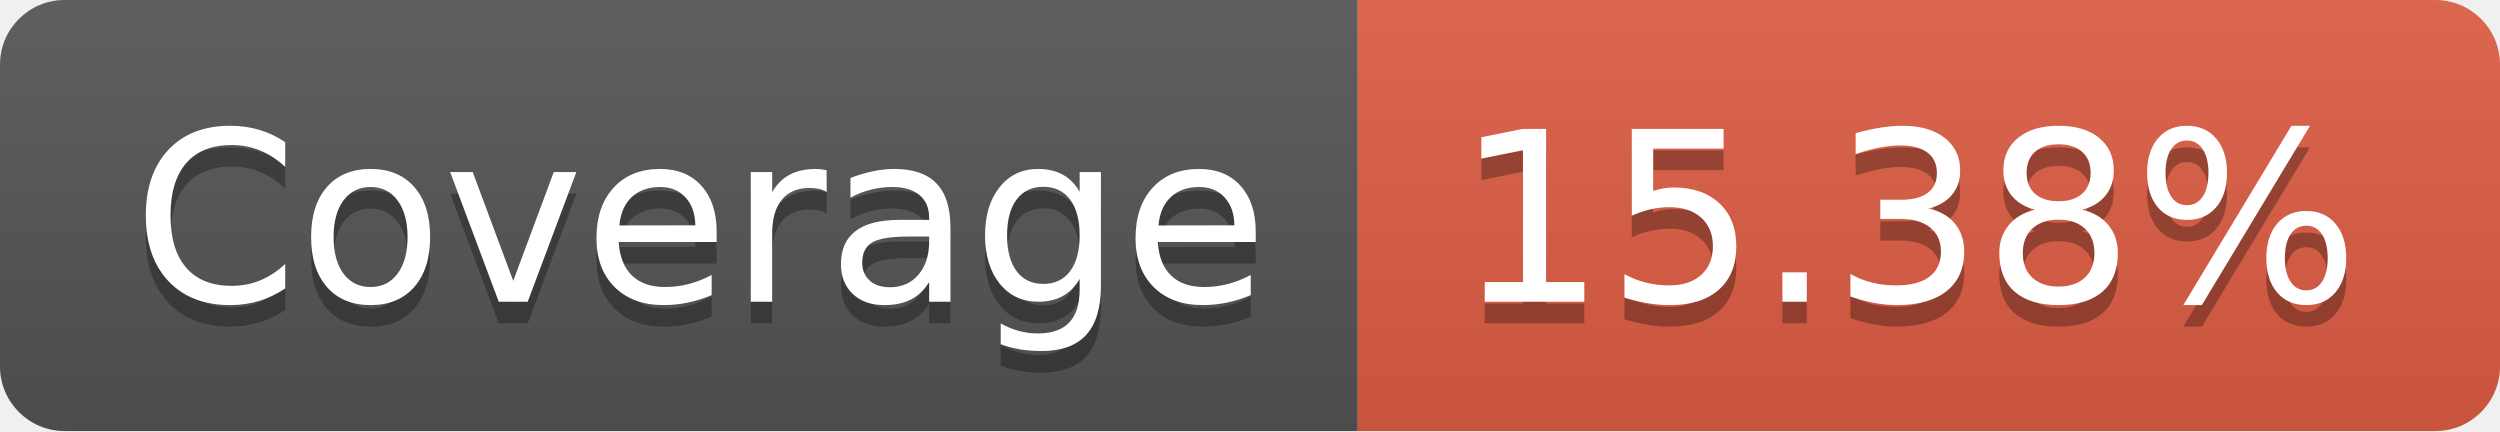
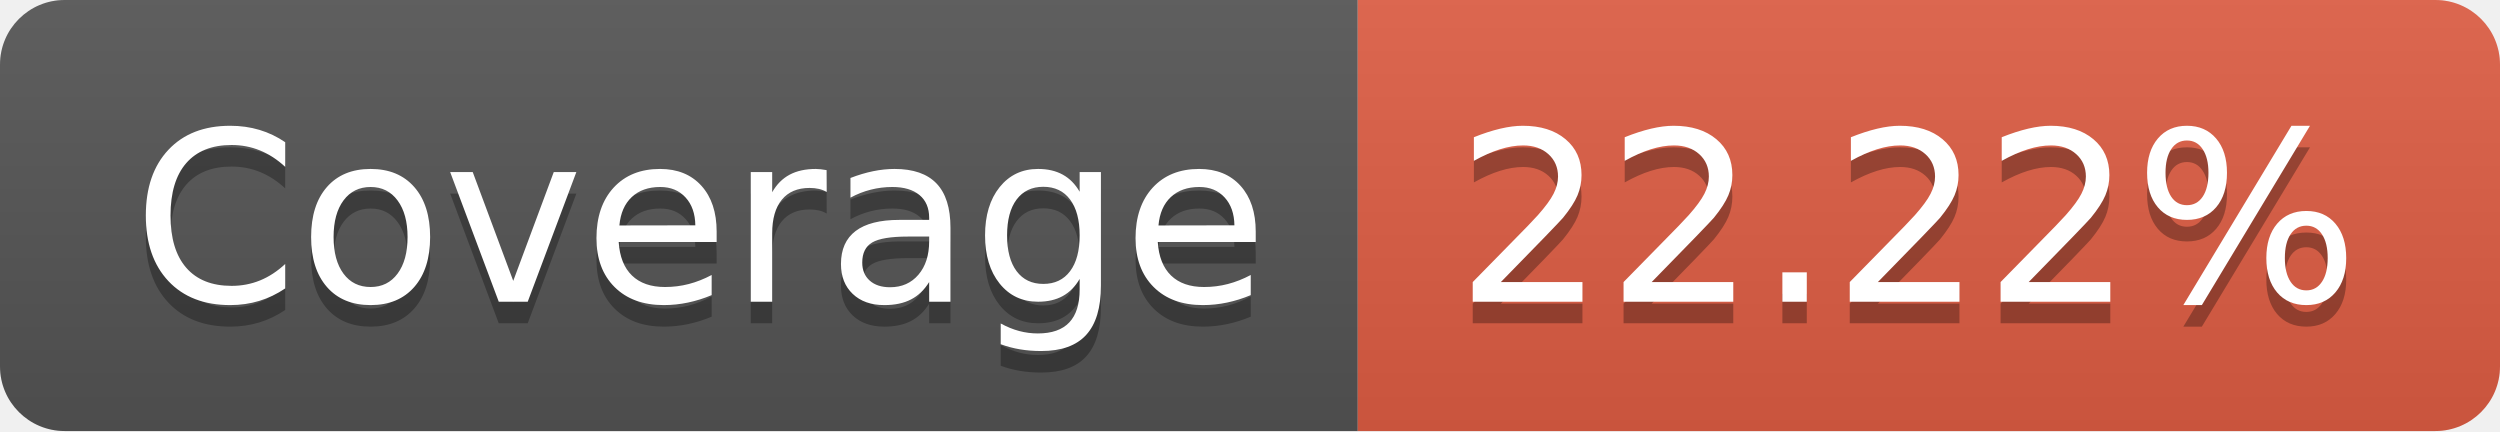
- <svg xmlns="http://www.w3.org/2000/svg" width="116" height="20" role="img" aria-label="Coverage: 15.38%">
+ <svg xmlns="http://www.w3.org/2000/svg" width="116" height="20" role="img" aria-label="Coverage: 22.22%">
  <linearGradient id="s" x2="0" y2="100%">
    <stop offset="0" stop-color="#bbb" stop-opacity=".1" />
    <stop offset="1" stop-opacity=".1" />
  </linearGradient>
  <clipPath id="r">
    <rect width="116" height="20" rx="3" fill="#fff" />
  </clipPath>
  <g clip-path="url(#r)">
    <rect width="63" height="20" fill="#555" />
    <rect x="63" width="53" height="20" fill="#e05d44" />
    <rect width="116" height="20" fill="url(#s)" />
  </g>
  <g fill="#fff" text-anchor="middle" font-family="Verdana,Geneva,DejaVu Sans,sans-serif" text-rendering="geometricPrecision" font-size="110">
    <text aria-hidden="true" x="325" y="150" fill="#010101" fill-opacity=".3" transform="scale(.1)" textLength="530">Coverage</text>
    <text x="325" y="140" transform="scale(.1)" fill="#fff" textLength="530">Coverage</text>
-     <text aria-hidden="true" x="885" y="150" fill="#010101" fill-opacity=".3" transform="scale(.1)" textLength="430">15.38%</text>
-     <text x="885" y="140" transform="scale(.1)" fill="#fff" textLength="430">15.38%</text>
+     <text aria-hidden="true" x="885" y="150" fill="#010101" fill-opacity=".3" transform="scale(.1)" textLength="430">22.22%</text>
+     <text x="885" y="140" transform="scale(.1)" fill="#fff" textLength="430">22.22%</text>
  </g>
</svg>
